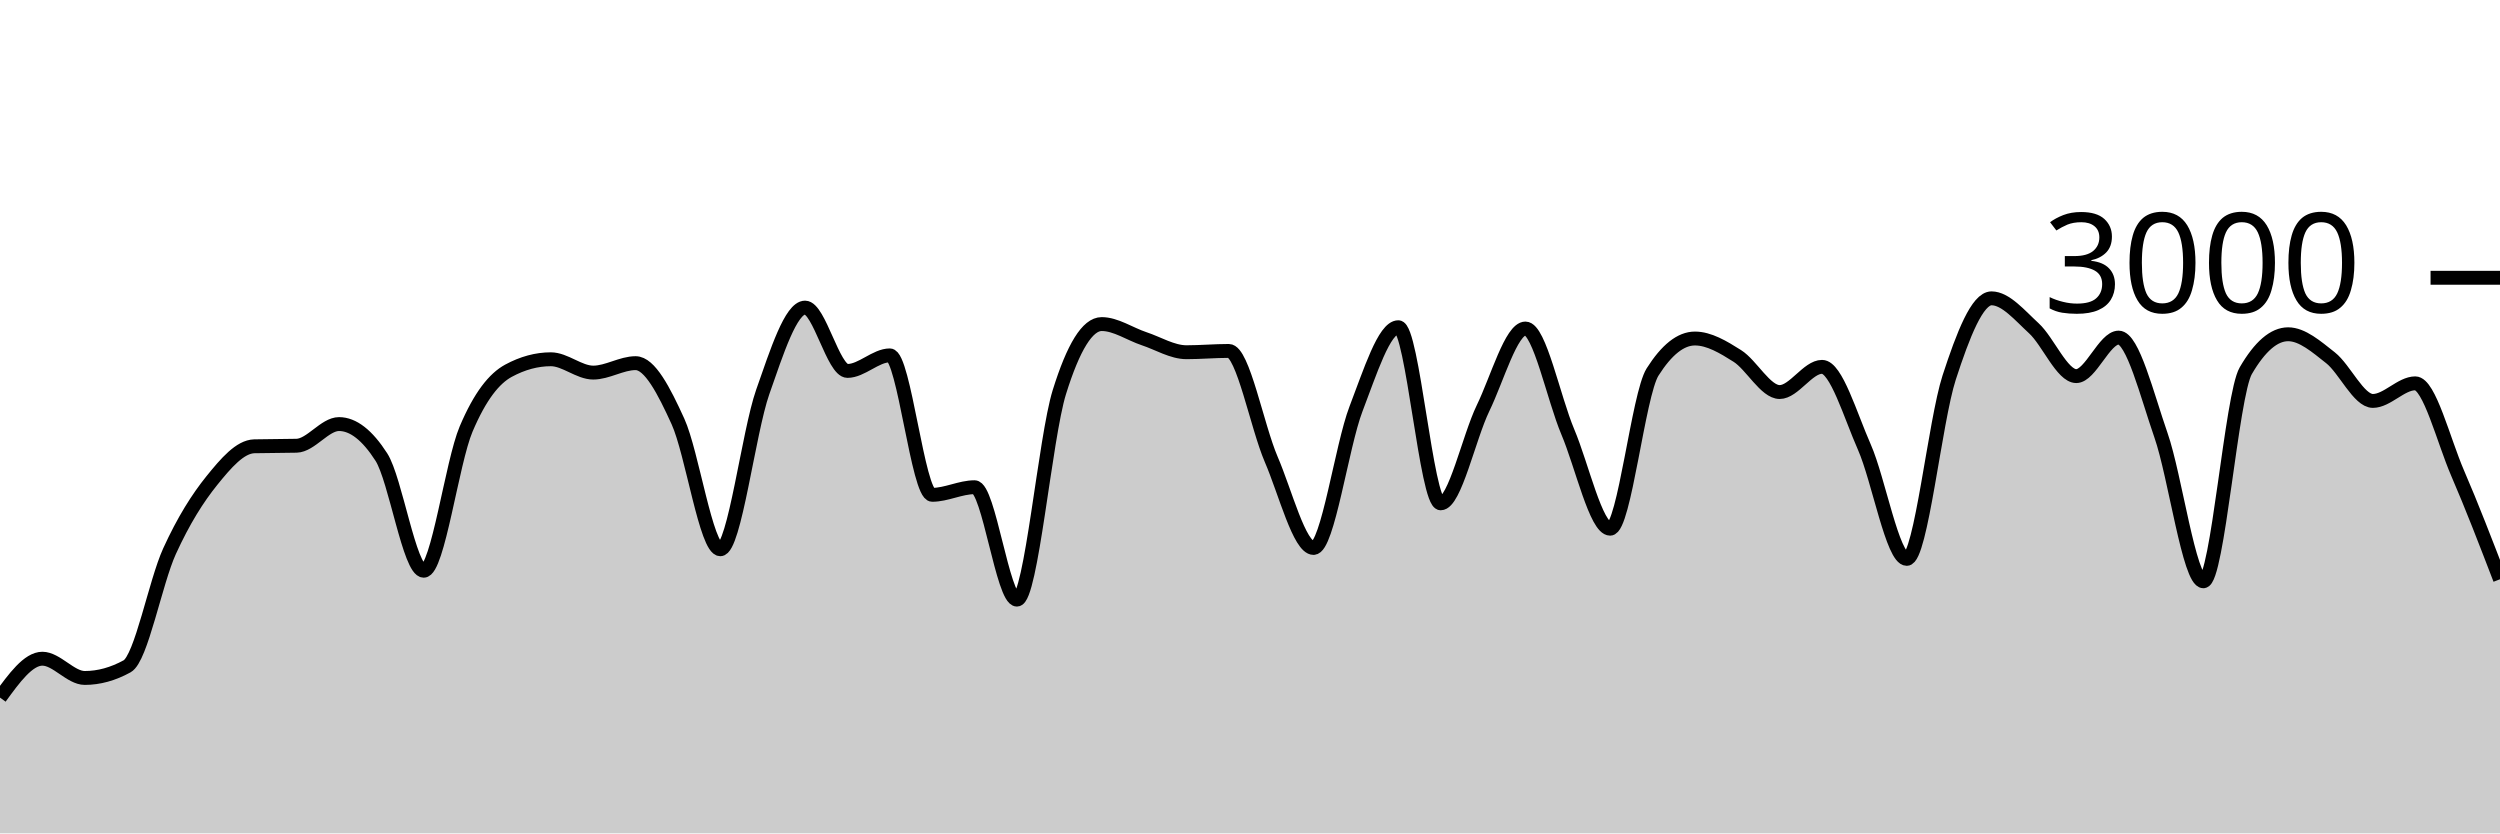
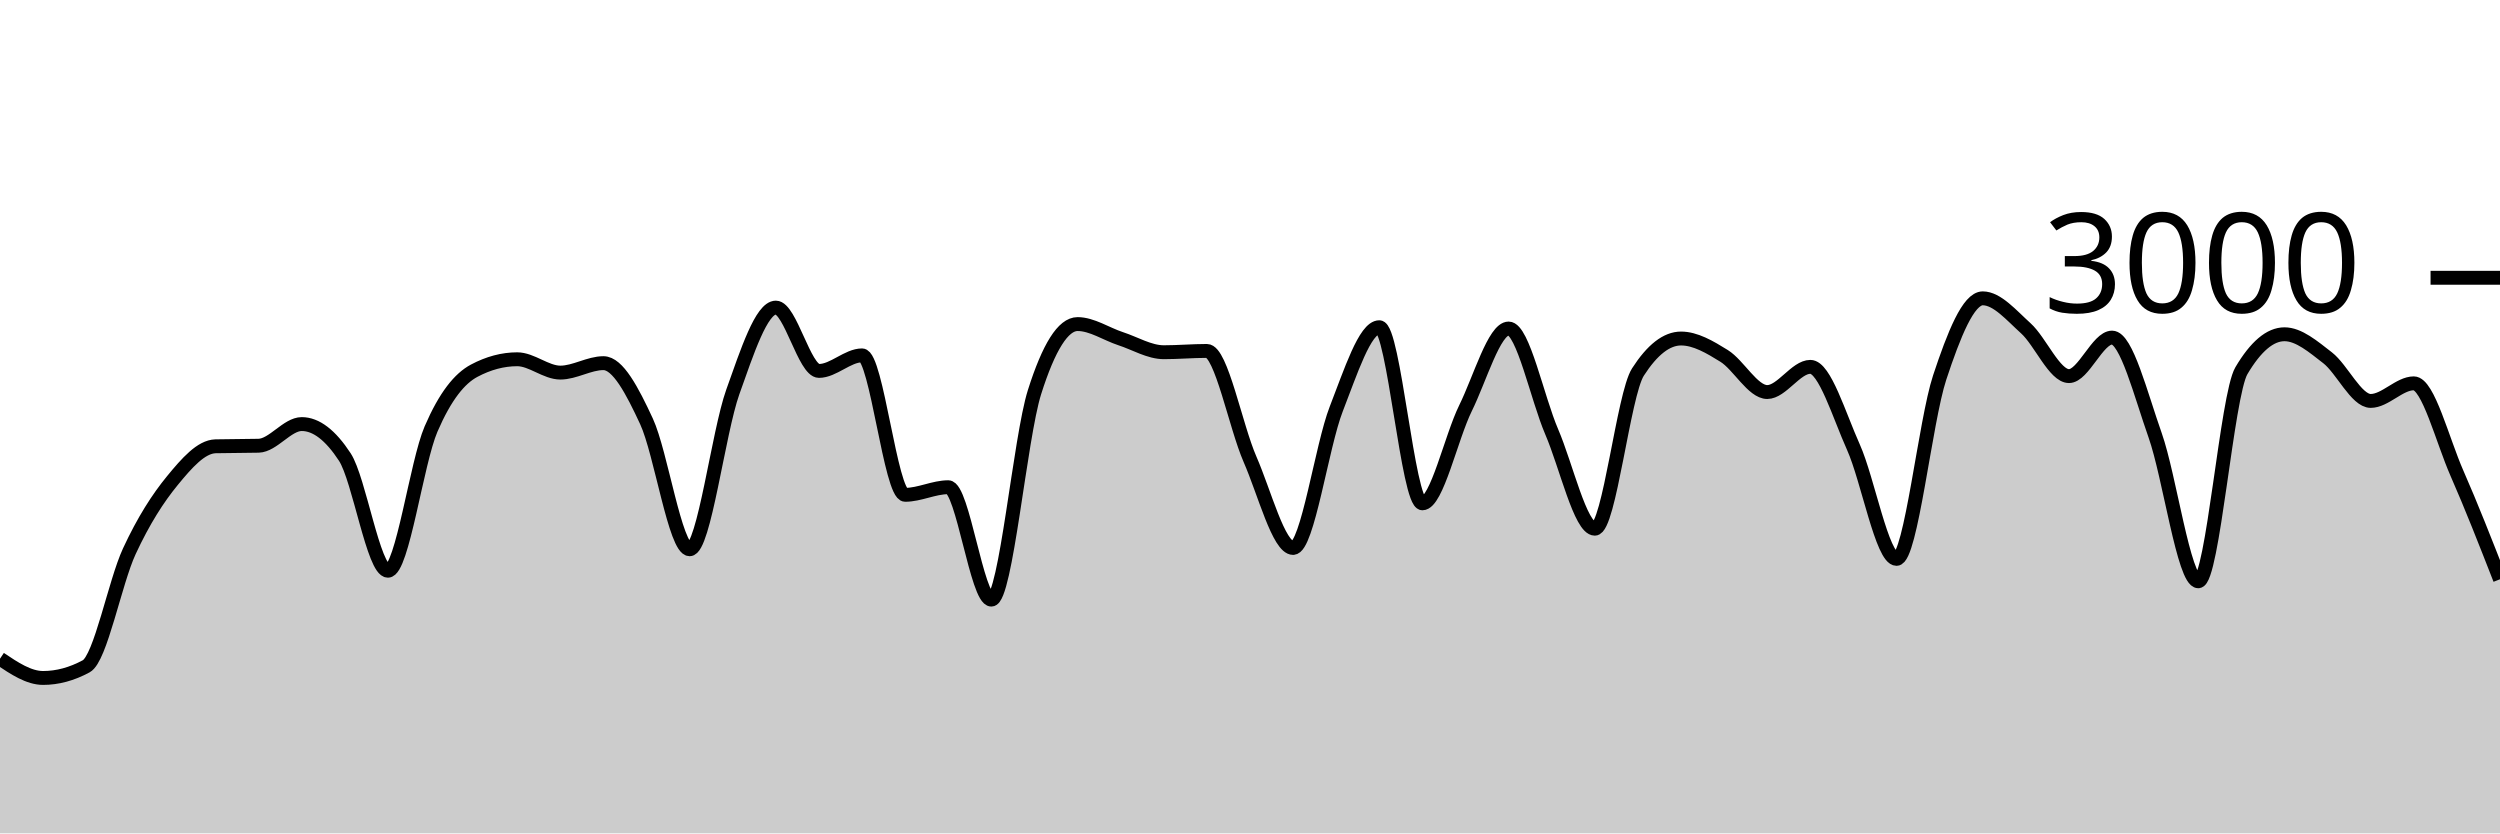
<svg xmlns="http://www.w3.org/2000/svg" viewBox="0 0 180 60">
  <g transform="translate(0,20)">
-     <path class="area" fill="rgba(0, 0, 0, 0.2)" d="M0,30.227C1.017,28.827,2.034,27.427,3.051,27.427C4.068,27.427,5.085,28.813,6.102,28.813C7.119,28.813,8.136,28.533,9.153,27.973C10.169,27.413,11.186,21.922,12.203,19.693C13.22,17.464,14.237,15.86,15.254,14.6C16.271,13.34,17.288,12.16,18.305,12.133C19.322,12.107,20.339,12.12,21.356,12.093C22.373,12.067,23.39,10.533,24.407,10.533C25.424,10.533,26.441,11.324,27.458,12.907C28.475,14.489,29.492,21.093,30.508,21.093C31.525,21.093,32.542,13.293,33.559,10.893C34.576,8.493,35.593,7.244,36.61,6.693C37.627,6.142,38.644,5.867,39.661,5.867C40.678,5.867,41.695,6.827,42.712,6.827C43.729,6.827,44.746,6.147,45.763,6.147C46.78,6.147,47.797,8.113,48.814,10.347C49.831,12.58,50.847,19.547,51.864,19.547C52.881,19.547,53.898,11.127,54.915,8.227C55.932,5.327,56.949,2.147,57.966,2.147C58.983,2.147,60,6.707,61.017,6.707C62.034,6.707,63.051,5.587,64.068,5.587C65.085,5.587,66.102,15.627,67.119,15.627C68.136,15.627,69.153,15.08,70.169,15.08C71.186,15.08,72.203,23.173,73.22,23.173C74.237,23.173,75.254,11.511,76.271,8.24C77.288,4.969,78.305,3.333,79.322,3.333C80.339,3.333,81.356,4.049,82.373,4.387C83.39,4.724,84.407,5.36,85.424,5.36C86.441,5.36,87.458,5.267,88.475,5.267C89.492,5.267,90.508,10.702,91.525,13.067C92.542,15.431,93.559,19.453,94.576,19.453C95.593,19.453,96.61,12.102,97.627,9.453C98.644,6.804,99.661,3.56,100.678,3.56C101.695,3.56,102.712,16.24,103.729,16.24C104.746,16.24,105.763,11.484,106.78,9.387C107.797,7.289,108.814,3.653,109.831,3.653C110.847,3.653,111.864,8.691,112.881,11.093C113.898,13.496,114.915,18.067,115.932,18.067C116.949,18.067,117.966,8.396,118.983,6.787C120,5.178,121.017,4.373,122.034,4.373C123.051,4.373,124.068,4.984,125.085,5.627C126.102,6.269,127.119,8.227,128.136,8.227C129.153,8.227,130.169,6.413,131.186,6.413C132.203,6.413,133.22,9.896,134.237,12.2C135.254,14.504,136.271,20.24,137.288,20.24C138.305,20.24,139.322,10.313,140.339,7.187C141.356,4.06,142.373,1.48,143.39,1.48C144.407,1.48,145.424,2.707,146.441,3.64C147.458,4.573,148.475,7.08,149.492,7.08C150.508,7.08,151.525,4.307,152.542,4.307C153.559,4.307,154.576,8.422,155.593,11.347C156.61,14.271,157.627,21.853,158.644,21.853C159.661,21.853,160.678,8.444,161.695,6.693C162.712,4.942,163.729,4.067,164.746,4.067C165.763,4.067,166.78,4.96,167.797,5.76C168.814,6.56,169.831,8.867,170.847,8.867C171.864,8.867,172.881,7.6,173.898,7.6C174.915,7.6,175.932,11.716,176.949,14.067C177.966,16.418,178.983,19.062,180,21.707L180,40C178.983,40,177.966,40,176.949,40C175.932,40,174.915,40,173.898,40C172.881,40,171.864,40,170.847,40C169.831,40,168.814,40,167.797,40C166.78,40,165.763,40,164.746,40C163.729,40,162.712,40,161.695,40C160.678,40,159.661,40,158.644,40C157.627,40,156.61,40,155.593,40C154.576,40,153.559,40,152.542,40C151.525,40,150.508,40,149.492,40C148.475,40,147.458,40,146.441,40C145.424,40,144.407,40,143.39,40C142.373,40,141.356,40,140.339,40C139.322,40,138.305,40,137.288,40C136.271,40,135.254,40,134.237,40C133.22,40,132.203,40,131.186,40C130.169,40,129.153,40,128.136,40C127.119,40,126.102,40,125.085,40C124.068,40,123.051,40,122.034,40C121.017,40,120,40,118.983,40C117.966,40,116.949,40,115.932,40C114.915,40,113.898,40,112.881,40C111.864,40,110.847,40,109.831,40C108.814,40,107.797,40,106.78,40C105.763,40,104.746,40,103.729,40C102.712,40,101.695,40,100.678,40C99.661,40,98.644,40,97.627,40C96.61,40,95.593,40,94.576,40C93.559,40,92.542,40,91.525,40C90.508,40,89.492,40,88.475,40C87.458,40,86.441,40,85.424,40C84.407,40,83.39,40,82.373,40C81.356,40,80.339,40,79.322,40C78.305,40,77.288,40,76.271,40C75.254,40,74.237,40,73.22,40C72.203,40,71.186,40,70.169,40C69.153,40,68.136,40,67.119,40C66.102,40,65.085,40,64.068,40C63.051,40,62.034,40,61.017,40C60,40,58.983,40,57.966,40C56.949,40,55.932,40,54.915,40C53.898,40,52.881,40,51.864,40C50.847,40,49.831,40,48.814,40C47.797,40,46.78,40,45.763,40C44.746,40,43.729,40,42.712,40C41.695,40,40.678,40,39.661,40C38.644,40,37.627,40,36.61,40C35.593,40,34.576,40,33.559,40C32.542,40,31.525,40,30.508,40C29.492,40,28.475,40,27.458,40C26.441,40,25.424,40,24.407,40C23.39,40,22.373,40,21.356,40C20.339,40,19.322,40,18.305,40C17.288,40,16.271,40,15.254,40C14.237,40,13.22,40,12.203,40C11.186,40,10.169,40,9.153,40C8.136,40,7.119,40,6.102,40C5.085,40,4.068,40,3.051,40C2.034,40,1.017,40,0,40Z" />
-     <path class="line" stroke="black" fill="none" d="M0,30.227C1.017,28.827,2.034,27.427,3.051,27.427C4.068,27.427,5.085,28.813,6.102,28.813C7.119,28.813,8.136,28.533,9.153,27.973C10.169,27.413,11.186,21.922,12.203,19.693C13.22,17.464,14.237,15.86,15.254,14.6C16.271,13.34,17.288,12.16,18.305,12.133C19.322,12.107,20.339,12.12,21.356,12.093C22.373,12.067,23.39,10.533,24.407,10.533C25.424,10.533,26.441,11.324,27.458,12.907C28.475,14.489,29.492,21.093,30.508,21.093C31.525,21.093,32.542,13.293,33.559,10.893C34.576,8.493,35.593,7.244,36.61,6.693C37.627,6.142,38.644,5.867,39.661,5.867C40.678,5.867,41.695,6.827,42.712,6.827C43.729,6.827,44.746,6.147,45.763,6.147C46.78,6.147,47.797,8.113,48.814,10.347C49.831,12.58,50.847,19.547,51.864,19.547C52.881,19.547,53.898,11.127,54.915,8.227C55.932,5.327,56.949,2.147,57.966,2.147C58.983,2.147,60,6.707,61.017,6.707C62.034,6.707,63.051,5.587,64.068,5.587C65.085,5.587,66.102,15.627,67.119,15.627C68.136,15.627,69.153,15.08,70.169,15.08C71.186,15.08,72.203,23.173,73.22,23.173C74.237,23.173,75.254,11.511,76.271,8.24C77.288,4.969,78.305,3.333,79.322,3.333C80.339,3.333,81.356,4.049,82.373,4.387C83.39,4.724,84.407,5.36,85.424,5.36C86.441,5.36,87.458,5.267,88.475,5.267C89.492,5.267,90.508,10.702,91.525,13.067C92.542,15.431,93.559,19.453,94.576,19.453C95.593,19.453,96.61,12.102,97.627,9.453C98.644,6.804,99.661,3.56,100.678,3.56C101.695,3.56,102.712,16.24,103.729,16.24C104.746,16.24,105.763,11.484,106.78,9.387C107.797,7.289,108.814,3.653,109.831,3.653C110.847,3.653,111.864,8.691,112.881,11.093C113.898,13.496,114.915,18.067,115.932,18.067C116.949,18.067,117.966,8.396,118.983,6.787C120,5.178,121.017,4.373,122.034,4.373C123.051,4.373,124.068,4.984,125.085,5.627C126.102,6.269,127.119,8.227,128.136,8.227C129.153,8.227,130.169,6.413,131.186,6.413C132.203,6.413,133.22,9.896,134.237,12.2C135.254,14.504,136.271,20.24,137.288,20.24C138.305,20.24,139.322,10.313,140.339,7.187C141.356,4.06,142.373,1.48,143.39,1.48C144.407,1.48,145.424,2.707,146.441,3.64C147.458,4.573,148.475,7.08,149.492,7.08C150.508,7.08,151.525,4.307,152.542,4.307C153.559,4.307,154.576,8.422,155.593,11.347C156.61,14.271,157.627,21.853,158.644,21.853C159.661,21.853,160.678,8.444,161.695,6.693C162.712,4.942,163.729,4.067,164.746,4.067C165.763,4.067,166.78,4.96,167.797,5.76C168.814,6.56,169.831,8.867,170.847,8.867C171.864,8.867,172.881,7.6,173.898,7.6C174.915,7.6,175.932,11.716,176.949,14.067C177.966,16.418,178.983,19.062,180,21.707" />
+     <path class="area" fill="rgba(0, 0, 0, 0.2)" d="M0,27.427C1.034,28.12,2.069,28.813,3.103,28.813C4.138,28.813,5.172,28.533,6.207,27.973C7.241,27.413,8.276,21.922,9.31,19.693C10.345,17.464,11.379,15.86,12.414,14.6C13.448,13.34,14.483,12.16,15.517,12.133C16.552,12.107,17.586,12.12,18.621,12.093C19.655,12.067,20.69,10.533,21.724,10.533C22.759,10.533,23.793,11.324,24.828,12.907C25.862,14.489,26.897,21.093,27.931,21.093C28.966,21.093,30,13.293,31.034,10.893C32.069,8.493,33.103,7.244,34.138,6.693C35.172,6.142,36.207,5.867,37.241,5.867C38.276,5.867,39.31,6.827,40.345,6.827C41.379,6.827,42.414,6.147,43.448,6.147C44.483,6.147,45.517,8.113,46.552,10.347C47.586,12.58,48.621,19.547,49.655,19.547C50.69,19.547,51.724,11.127,52.759,8.227C53.793,5.327,54.828,2.147,55.862,2.147C56.897,2.147,57.931,6.707,58.966,6.707C60,6.707,61.034,5.587,62.069,5.587C63.103,5.587,64.138,15.627,65.172,15.627C66.207,15.627,67.241,15.08,68.276,15.08C69.31,15.08,70.345,23.173,71.379,23.173C72.414,23.173,73.448,11.511,74.483,8.24C75.517,4.969,76.552,3.333,77.586,3.333C78.621,3.333,79.655,4.049,80.69,4.387C81.724,4.724,82.759,5.36,83.793,5.36C84.828,5.36,85.862,5.267,86.897,5.267C87.931,5.267,88.966,10.702,90,13.067C91.034,15.431,92.069,19.453,93.103,19.453C94.138,19.453,95.172,12.102,96.207,9.453C97.241,6.804,98.276,3.56,99.31,3.56C100.345,3.56,101.379,16.24,102.414,16.24C103.448,16.24,104.483,11.484,105.517,9.387C106.552,7.289,107.586,3.653,108.621,3.653C109.655,3.653,110.69,8.691,111.724,11.093C112.759,13.496,113.793,18.067,114.828,18.067C115.862,18.067,116.897,8.396,117.931,6.787C118.966,5.178,120,4.373,121.034,4.373C122.069,4.373,123.103,4.984,124.138,5.627C125.172,6.269,126.207,8.227,127.241,8.227C128.276,8.227,129.31,6.413,130.345,6.413C131.379,6.413,132.414,9.896,133.448,12.2C134.483,14.504,135.517,20.24,136.552,20.24C137.586,20.24,138.621,10.313,139.655,7.187C140.69,4.06,141.724,1.48,142.759,1.48C143.793,1.48,144.828,2.707,145.862,3.64C146.897,4.573,147.931,7.08,148.966,7.08C150,7.08,151.034,4.307,152.069,4.307C153.103,4.307,154.138,8.422,155.172,11.347C156.207,14.271,157.241,21.853,158.276,21.853C159.31,21.853,160.345,8.444,161.379,6.693C162.414,4.942,163.448,4.067,164.483,4.067C165.517,4.067,166.552,4.96,167.586,5.76C168.621,6.56,169.655,8.867,170.69,8.867C171.724,8.867,172.759,7.6,173.793,7.6C174.828,7.6,175.862,11.716,176.897,14.067C177.931,16.418,178.966,19.062,180,21.707L180,40C178.966,40,177.931,40,176.897,40C175.862,40,174.828,40,173.793,40C172.759,40,171.724,40,170.69,40C169.655,40,168.621,40,167.586,40C166.552,40,165.517,40,164.483,40C163.448,40,162.414,40,161.379,40C160.345,40,159.31,40,158.276,40C157.241,40,156.207,40,155.172,40C154.138,40,153.103,40,152.069,40C151.034,40,150,40,148.966,40C147.931,40,146.897,40,145.862,40C144.828,40,143.793,40,142.759,40C141.724,40,140.69,40,139.655,40C138.621,40,137.586,40,136.552,40C135.517,40,134.483,40,133.448,40C132.414,40,131.379,40,130.345,40C129.31,40,128.276,40,127.241,40C126.207,40,125.172,40,124.138,40C123.103,40,122.069,40,121.034,40C120,40,118.966,40,117.931,40C116.897,40,115.862,40,114.828,40C113.793,40,112.759,40,111.724,40C110.69,40,109.655,40,108.621,40C107.586,40,106.552,40,105.517,40C104.483,40,103.448,40,102.414,40C101.379,40,100.345,40,99.31,40C98.276,40,97.241,40,96.207,40C95.172,40,94.138,40,93.103,40C92.069,40,91.034,40,90,40C88.966,40,87.931,40,86.897,40C85.862,40,84.828,40,83.793,40C82.759,40,81.724,40,80.69,40C79.655,40,78.621,40,77.586,40C76.552,40,75.517,40,74.483,40C73.448,40,72.414,40,71.379,40C70.345,40,69.31,40,68.276,40C67.241,40,66.207,40,65.172,40C64.138,40,63.103,40,62.069,40C61.034,40,60,40,58.966,40C57.931,40,56.897,40,55.862,40C54.828,40,53.793,40,52.759,40C51.724,40,50.69,40,49.655,40C48.621,40,47.586,40,46.552,40C45.517,40,44.483,40,43.448,40C42.414,40,41.379,40,40.345,40C39.31,40,38.276,40,37.241,40C36.207,40,35.172,40,34.138,40C33.103,40,32.069,40,31.034,40C30,40,28.966,40,27.931,40C26.897,40,25.862,40,24.828,40C23.793,40,22.759,40,21.724,40C20.69,40,19.655,40,18.621,40C17.586,40,16.552,40,15.517,40C14.483,40,13.448,40,12.414,40C11.379,40,10.345,40,9.31,40C8.276,40,7.241,40,6.207,40C5.172,40,4.138,40,3.103,40C2.069,40,1.034,40,0,40Z" />
+     <path class="line" stroke="black" fill="none" d="M0,27.427C1.034,28.12,2.069,28.813,3.103,28.813C4.138,28.813,5.172,28.533,6.207,27.973C7.241,27.413,8.276,21.922,9.31,19.693C10.345,17.464,11.379,15.86,12.414,14.6C13.448,13.34,14.483,12.16,15.517,12.133C16.552,12.107,17.586,12.12,18.621,12.093C19.655,12.067,20.69,10.533,21.724,10.533C22.759,10.533,23.793,11.324,24.828,12.907C25.862,14.489,26.897,21.093,27.931,21.093C28.966,21.093,30,13.293,31.034,10.893C32.069,8.493,33.103,7.244,34.138,6.693C35.172,6.142,36.207,5.867,37.241,5.867C38.276,5.867,39.31,6.827,40.345,6.827C41.379,6.827,42.414,6.147,43.448,6.147C44.483,6.147,45.517,8.113,46.552,10.347C47.586,12.58,48.621,19.547,49.655,19.547C50.69,19.547,51.724,11.127,52.759,8.227C53.793,5.327,54.828,2.147,55.862,2.147C56.897,2.147,57.931,6.707,58.966,6.707C60,6.707,61.034,5.587,62.069,5.587C63.103,5.587,64.138,15.627,65.172,15.627C66.207,15.627,67.241,15.08,68.276,15.08C69.31,15.08,70.345,23.173,71.379,23.173C72.414,23.173,73.448,11.511,74.483,8.24C75.517,4.969,76.552,3.333,77.586,3.333C78.621,3.333,79.655,4.049,80.69,4.387C81.724,4.724,82.759,5.36,83.793,5.36C84.828,5.36,85.862,5.267,86.897,5.267C87.931,5.267,88.966,10.702,90,13.067C91.034,15.431,92.069,19.453,93.103,19.453C94.138,19.453,95.172,12.102,96.207,9.453C97.241,6.804,98.276,3.56,99.31,3.56C100.345,3.56,101.379,16.24,102.414,16.24C103.448,16.24,104.483,11.484,105.517,9.387C106.552,7.289,107.586,3.653,108.621,3.653C109.655,3.653,110.69,8.691,111.724,11.093C112.759,13.496,113.793,18.067,114.828,18.067C115.862,18.067,116.897,8.396,117.931,6.787C118.966,5.178,120,4.373,121.034,4.373C122.069,4.373,123.103,4.984,124.138,5.627C125.172,6.269,126.207,8.227,127.241,8.227C128.276,8.227,129.31,6.413,130.345,6.413C131.379,6.413,132.414,9.896,133.448,12.2C134.483,14.504,135.517,20.24,136.552,20.24C137.586,20.24,138.621,10.313,139.655,7.187C140.69,4.06,141.724,1.48,142.759,1.48C143.793,1.48,144.828,2.707,145.862,3.64C146.897,4.573,147.931,7.08,148.966,7.08C150,7.08,151.034,4.307,152.069,4.307C153.103,4.307,154.138,8.422,155.172,11.347C156.207,14.271,157.241,21.853,158.276,21.853C159.31,21.853,160.345,8.444,161.379,6.693C162.414,4.942,163.448,4.067,164.483,4.067C165.517,4.067,166.552,4.96,167.586,5.76C168.621,6.56,169.655,8.867,170.69,8.867C171.724,8.867,172.759,7.6,173.793,7.6C174.828,7.6,175.862,11.716,176.897,14.067C177.931,16.418,178.966,19.062,180,21.707" />
    <path class="axis-ceiling" stroke-width="1" stroke="black" fill="none" d="M175,0L180,0" />
    <text class="axis-ceiling-label" font-family="sans-serif" text-anchor="end" font-size="10px" x="170" y="2.5">3000</text>
  </g>
</svg>
